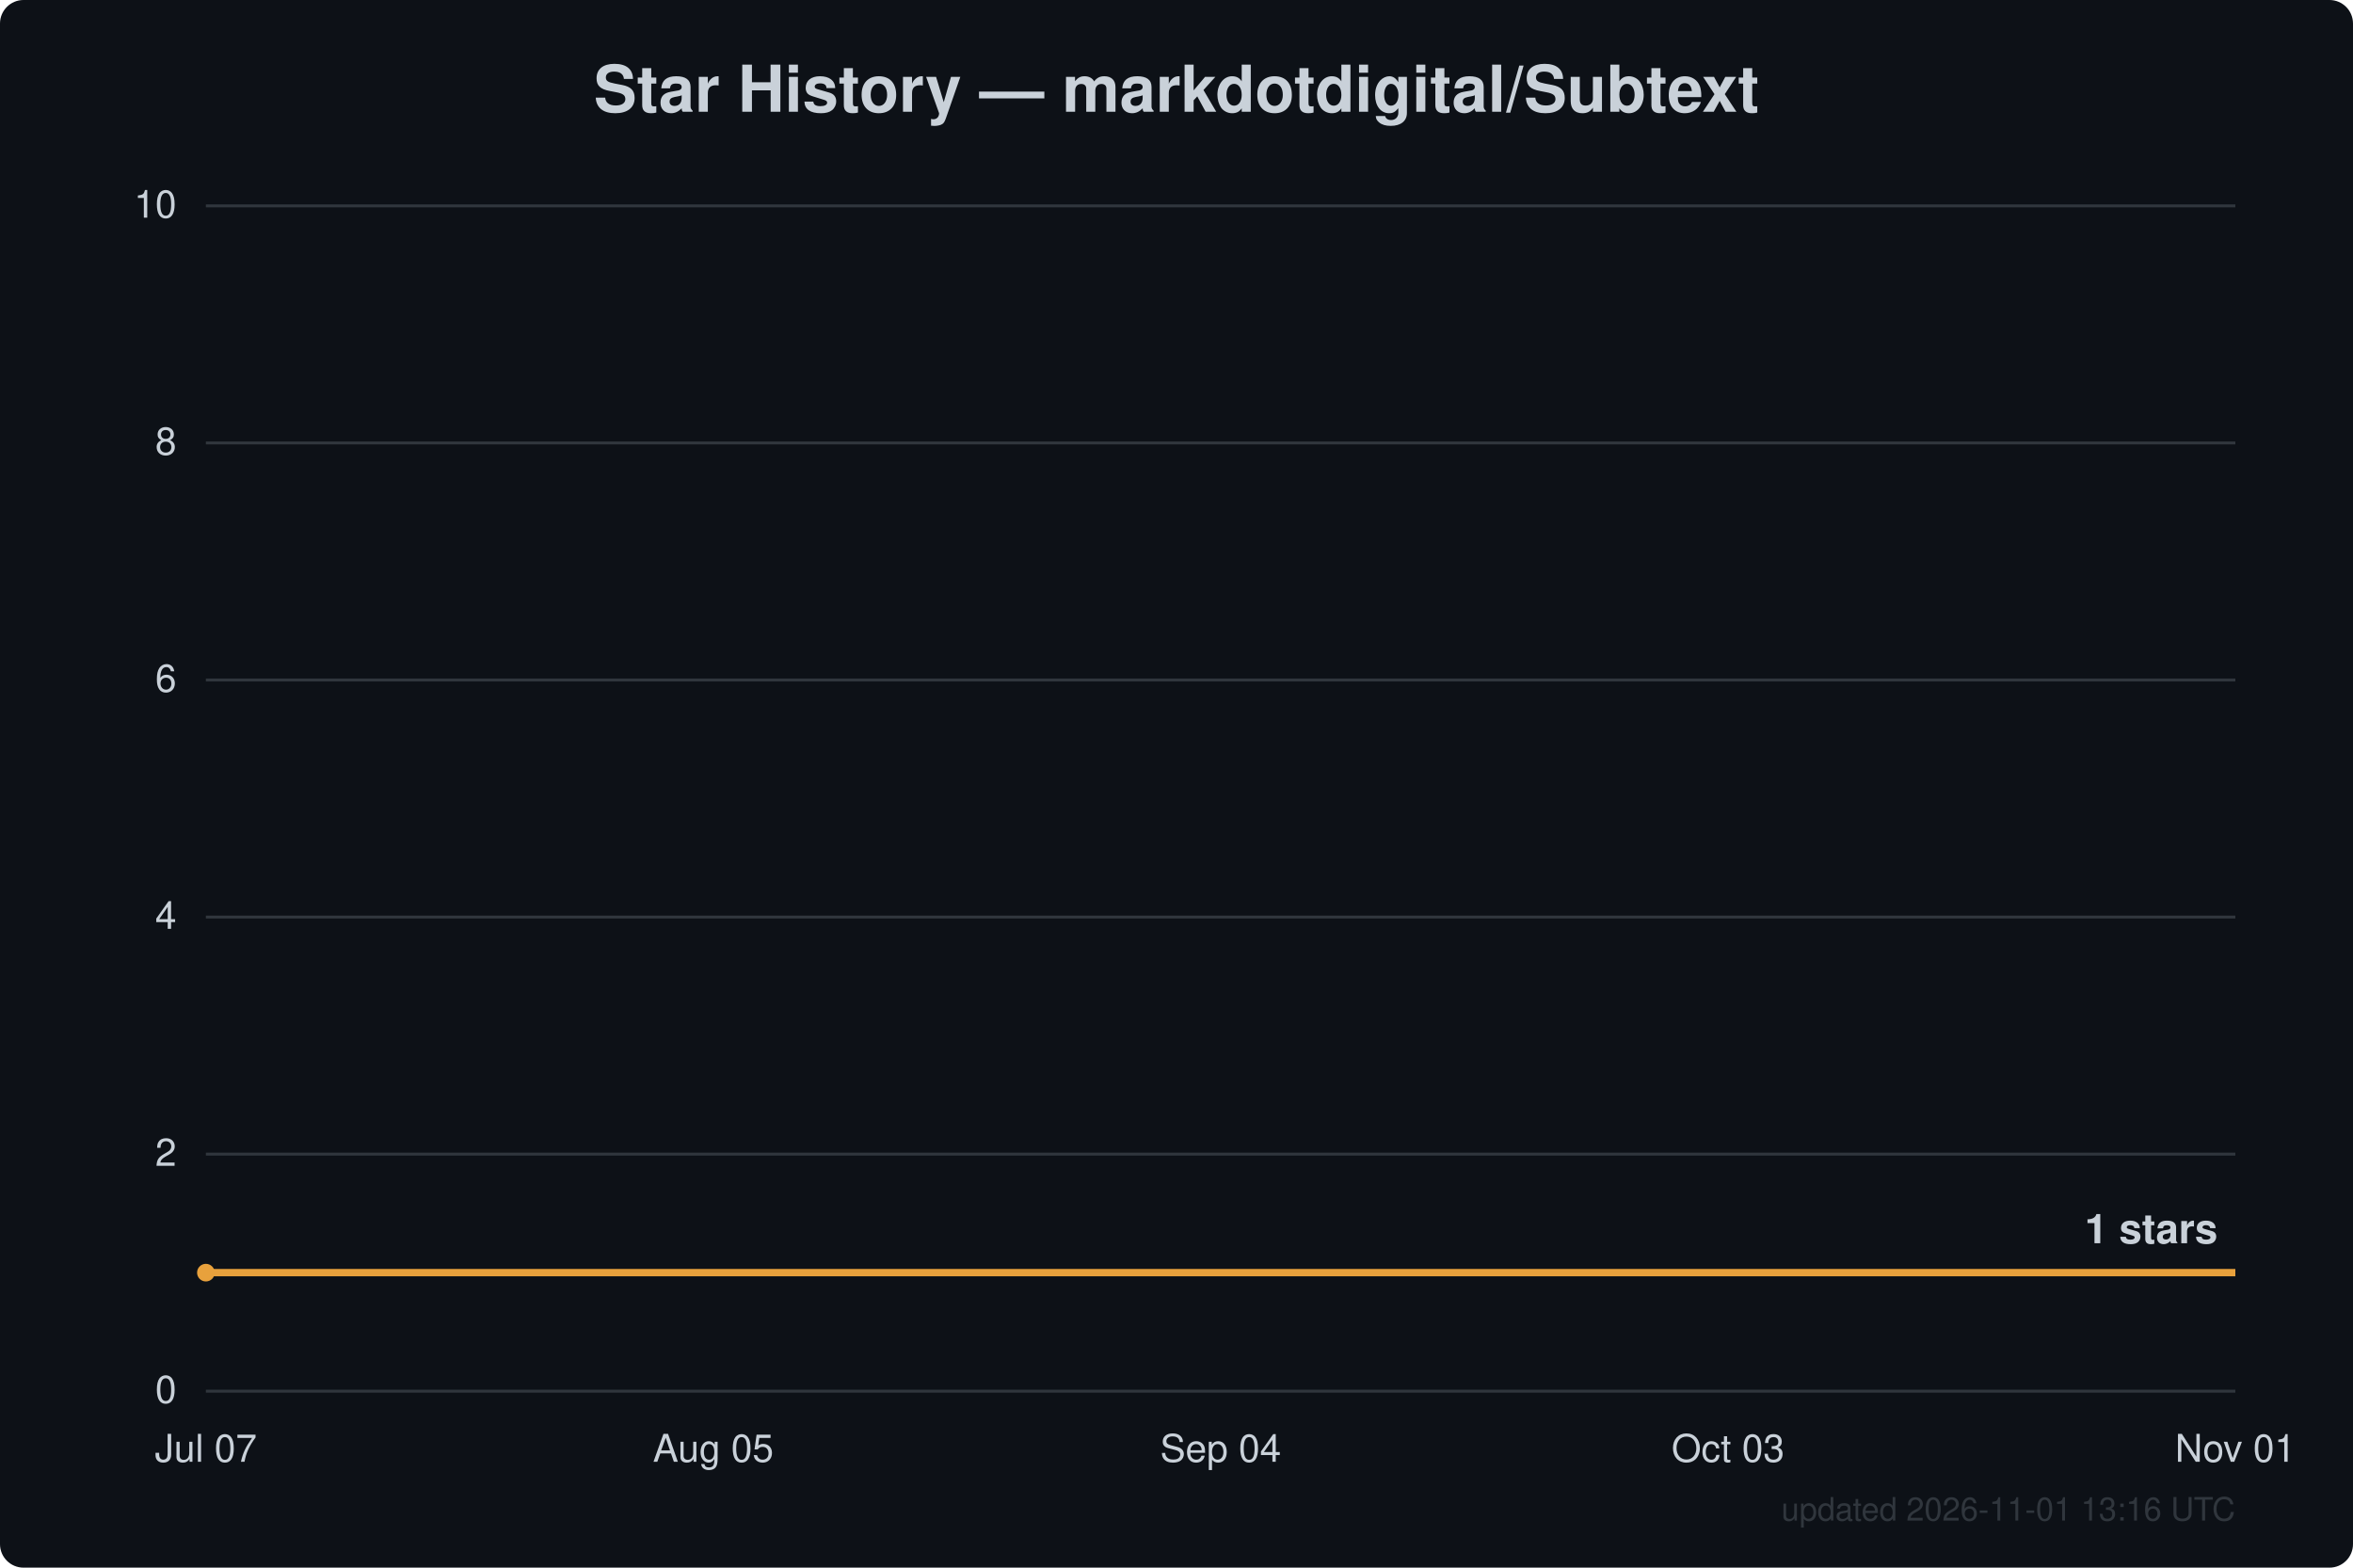
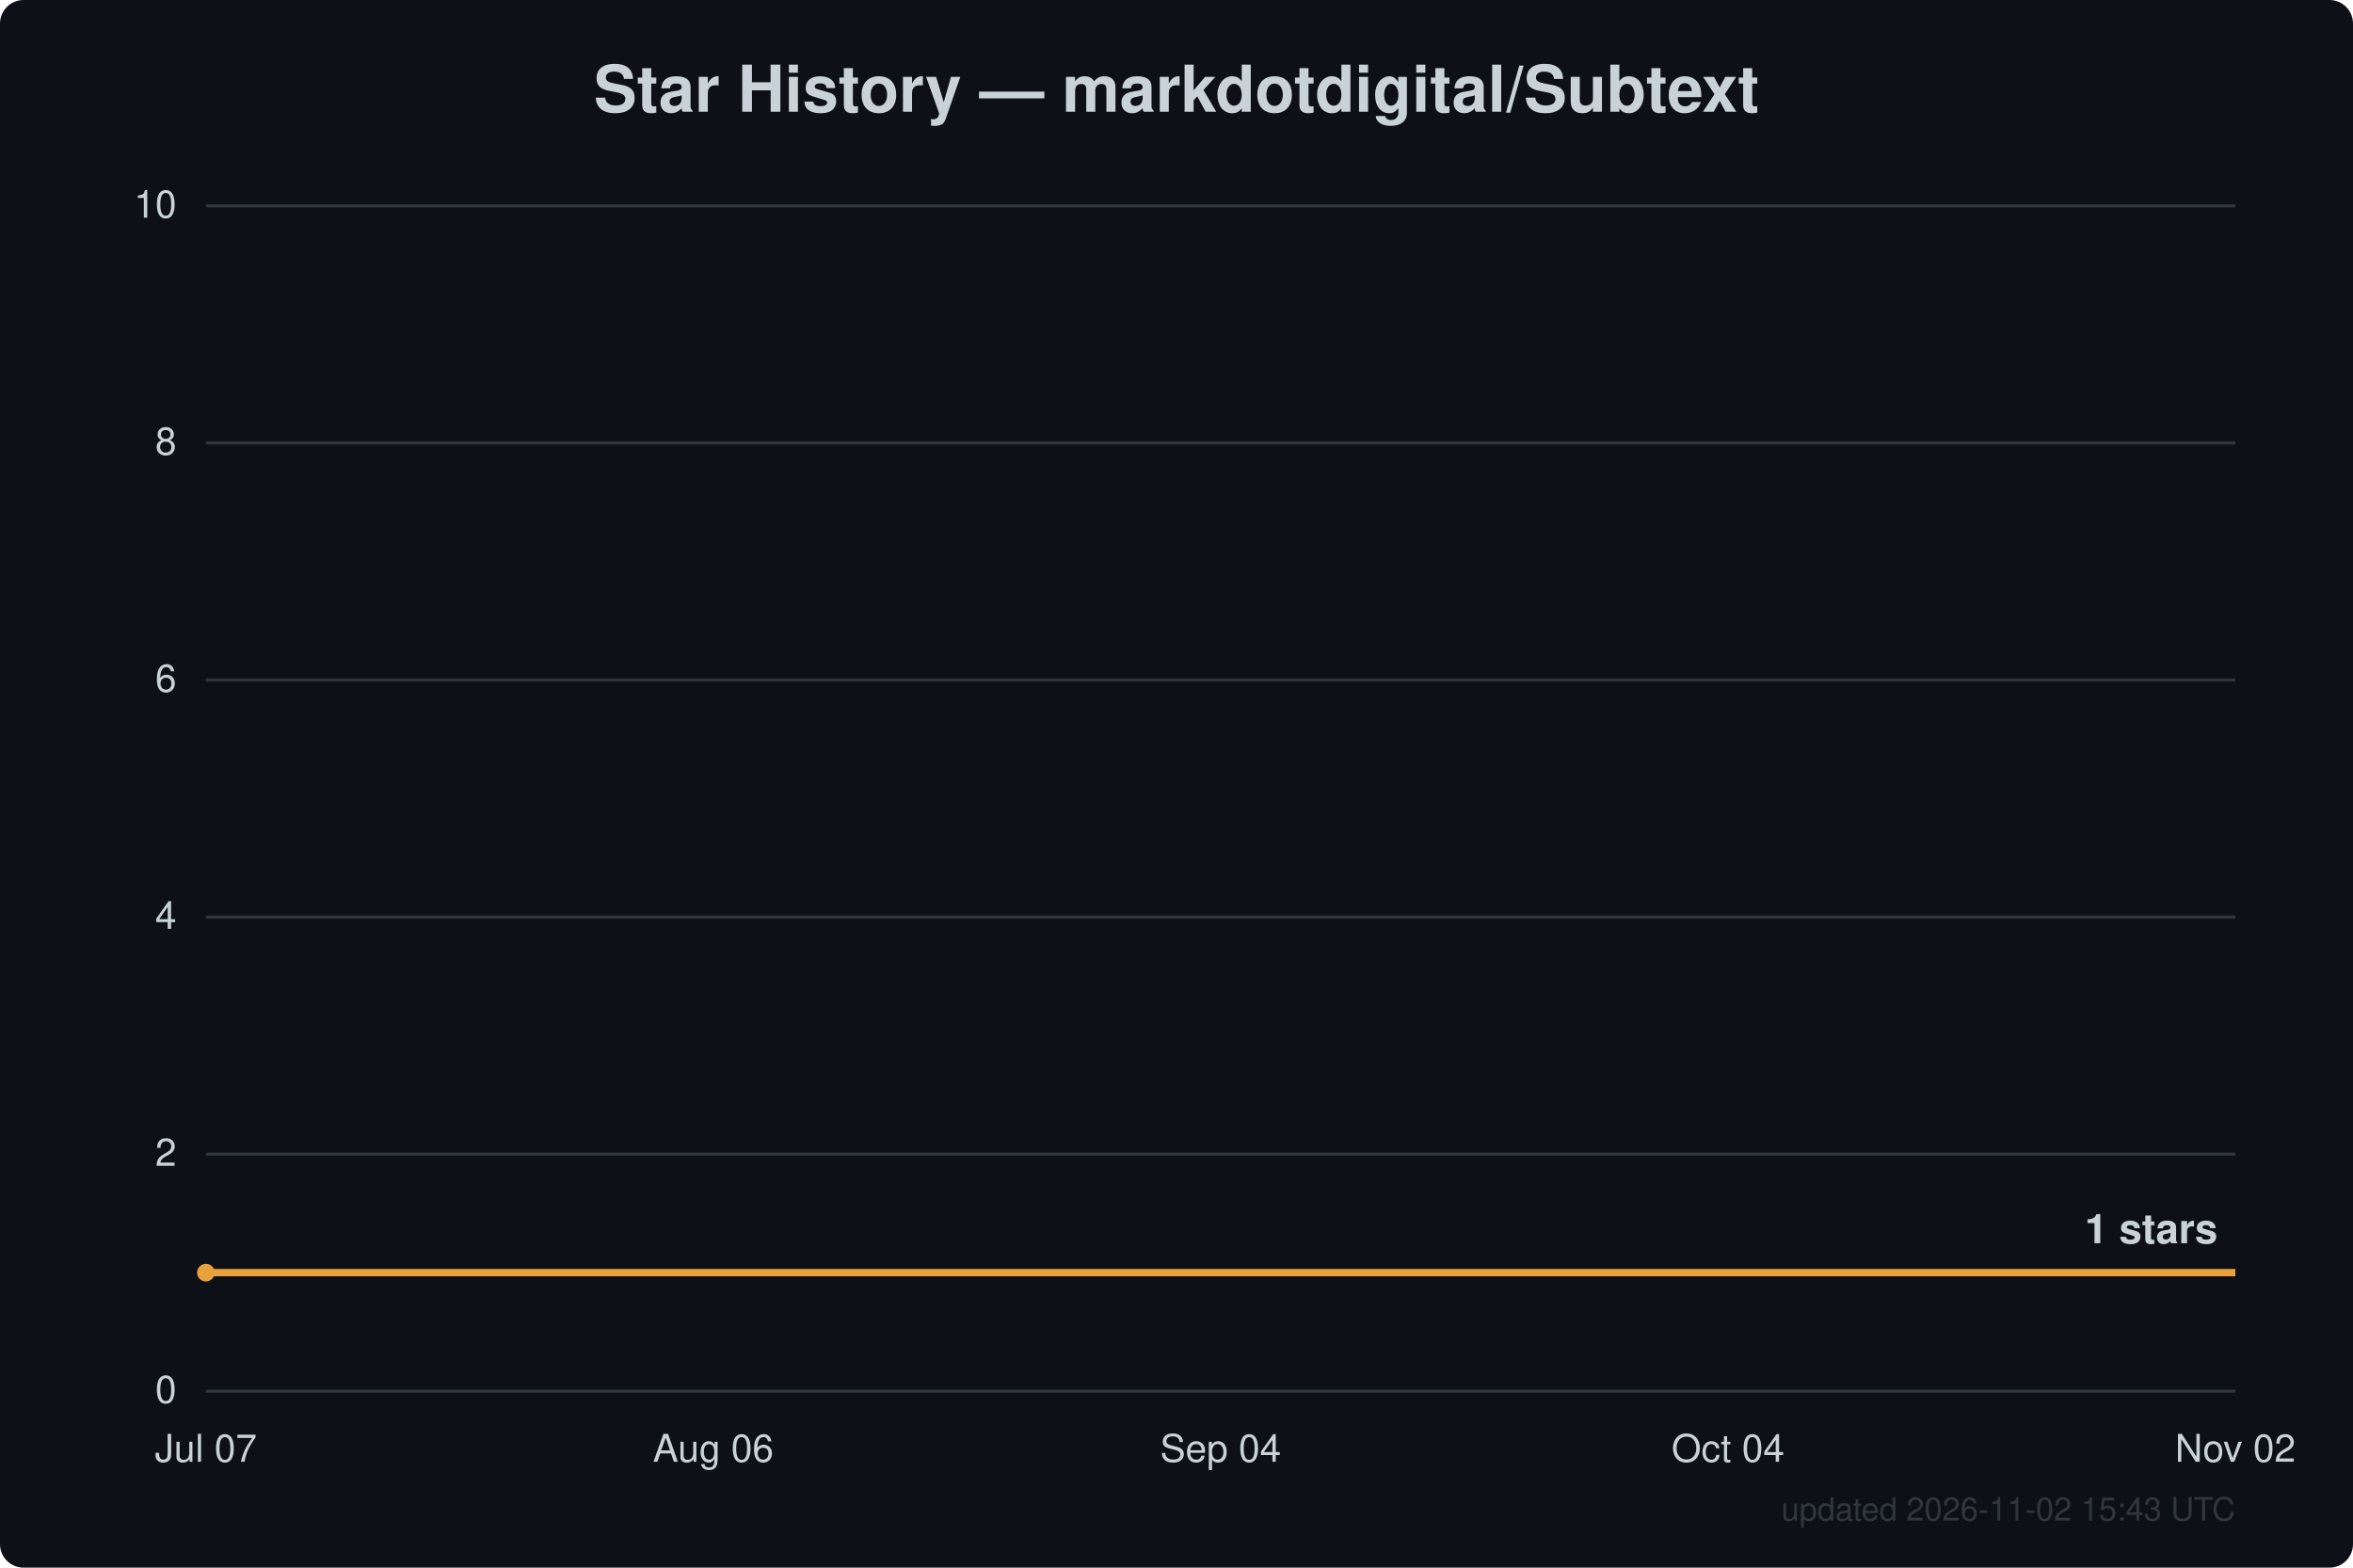
<svg xmlns="http://www.w3.org/2000/svg" width="800" height="533" viewBox="0 0 800 533" font-family="Segoe UI, Helvetica, Arial, sans-serif">
  <rect width="800" height="533" fill="#0d1117" rx="8" />
  <text x="400.0" y="38" text-anchor="middle" fill="#c9d1d9" font-size="22" font-weight="600">Star History — markdotdigital/Subtext</text>
  <line x1="70" y1="473.0" x2="760" y2="473.0" stroke="#30363d" stroke-width="1" />
  <text x="60" y="477.0" text-anchor="end" fill="#c9d1d9" font-size="13">0</text>
  <line x1="70" y1="392.4" x2="760" y2="392.4" stroke="#30363d" stroke-width="1" />
  <text x="60" y="396.4" text-anchor="end" fill="#c9d1d9" font-size="13">2</text>
  <line x1="70" y1="311.8" x2="760" y2="311.8" stroke="#30363d" stroke-width="1" />
  <text x="60" y="315.8" text-anchor="end" fill="#c9d1d9" font-size="13">4</text>
  <line x1="70" y1="231.2" x2="760" y2="231.2" stroke="#30363d" stroke-width="1" />
  <text x="60" y="235.2" text-anchor="end" fill="#c9d1d9" font-size="13">6</text>
  <line x1="70" y1="150.6" x2="760" y2="150.6" stroke="#30363d" stroke-width="1" />
  <text x="60" y="154.6" text-anchor="end" fill="#c9d1d9" font-size="13">8</text>
  <line x1="70" y1="70.0" x2="760" y2="70.0" stroke="#30363d" stroke-width="1" />
  <text x="60" y="74.0" text-anchor="end" fill="#c9d1d9" font-size="13">10</text>
  <text x="70.0" y="497" text-anchor="middle" fill="#c9d1d9" font-size="13">Jul 07</text>
-   <text x="242.5" y="497" text-anchor="middle" fill="#c9d1d9" font-size="13">Aug 05</text>
+   <text x="242.5" y="497" text-anchor="middle" fill="#c9d1d9" font-size="13">Aug 06</text>
  <text x="415.0" y="497" text-anchor="middle" fill="#c9d1d9" font-size="13">Sep 04</text>
-   <text x="587.5" y="497" text-anchor="middle" fill="#c9d1d9" font-size="13">Oct 03</text>
-   <text x="760.0" y="497" text-anchor="middle" fill="#c9d1d9" font-size="13">Nov 01</text>
+   <text x="587.5" y="497" text-anchor="middle" fill="#c9d1d9" font-size="13">Oct 04</text>
+   <text x="760.0" y="497" text-anchor="middle" fill="#c9d1d9" font-size="13">Nov 02</text>
  <path d="M70.0,432.7 L760.0,432.7" fill="none" stroke="#e8a13c" stroke-width="2.5" stroke-linejoin="round" />
  <circle cx="70.0" cy="432.7" r="3" fill="#e8a13c" />
  <text x="754.0" y="422.7" text-anchor="end" fill="#c9d1d9" font-size="14" font-weight="600">1 stars</text>
-   <text x="760" y="517" text-anchor="end" fill="#30363d" font-size="11">updated 2026-11-01 13:16 UTC</text>
+   <text x="760" y="517" text-anchor="end" fill="#30363d" font-size="11">updated 2026-11-02 15:43 UTC</text>
</svg>
